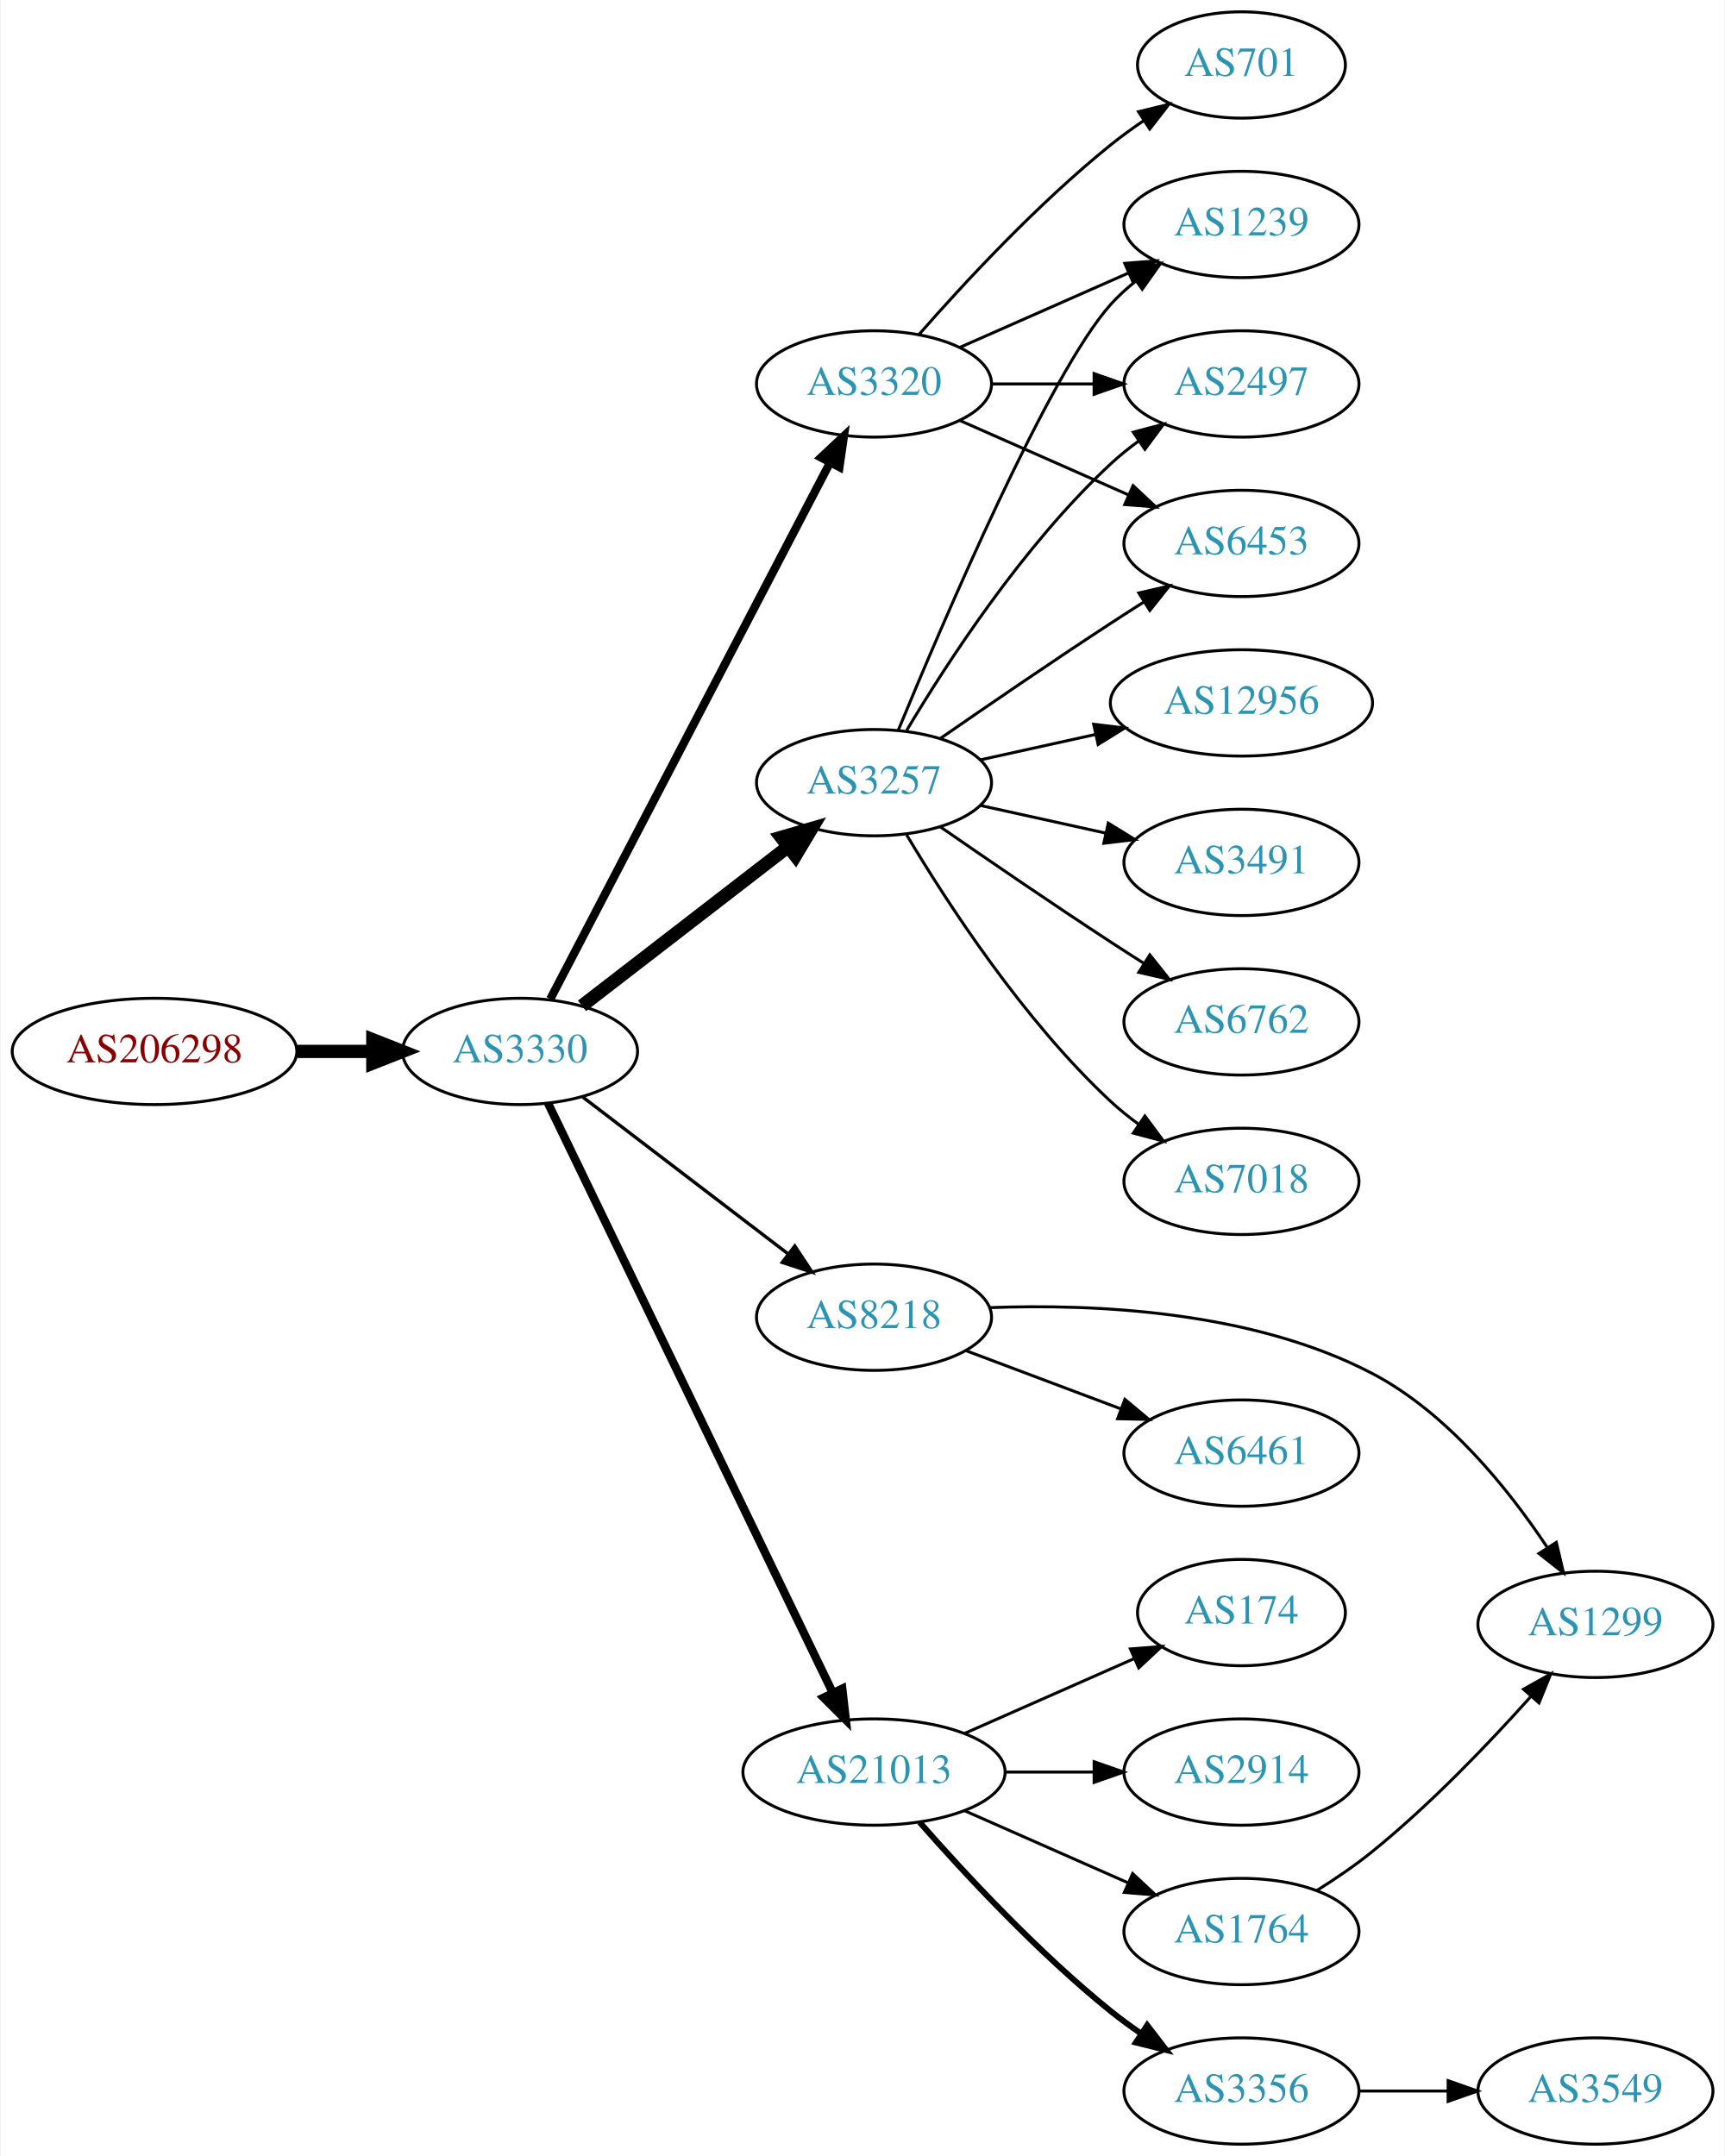
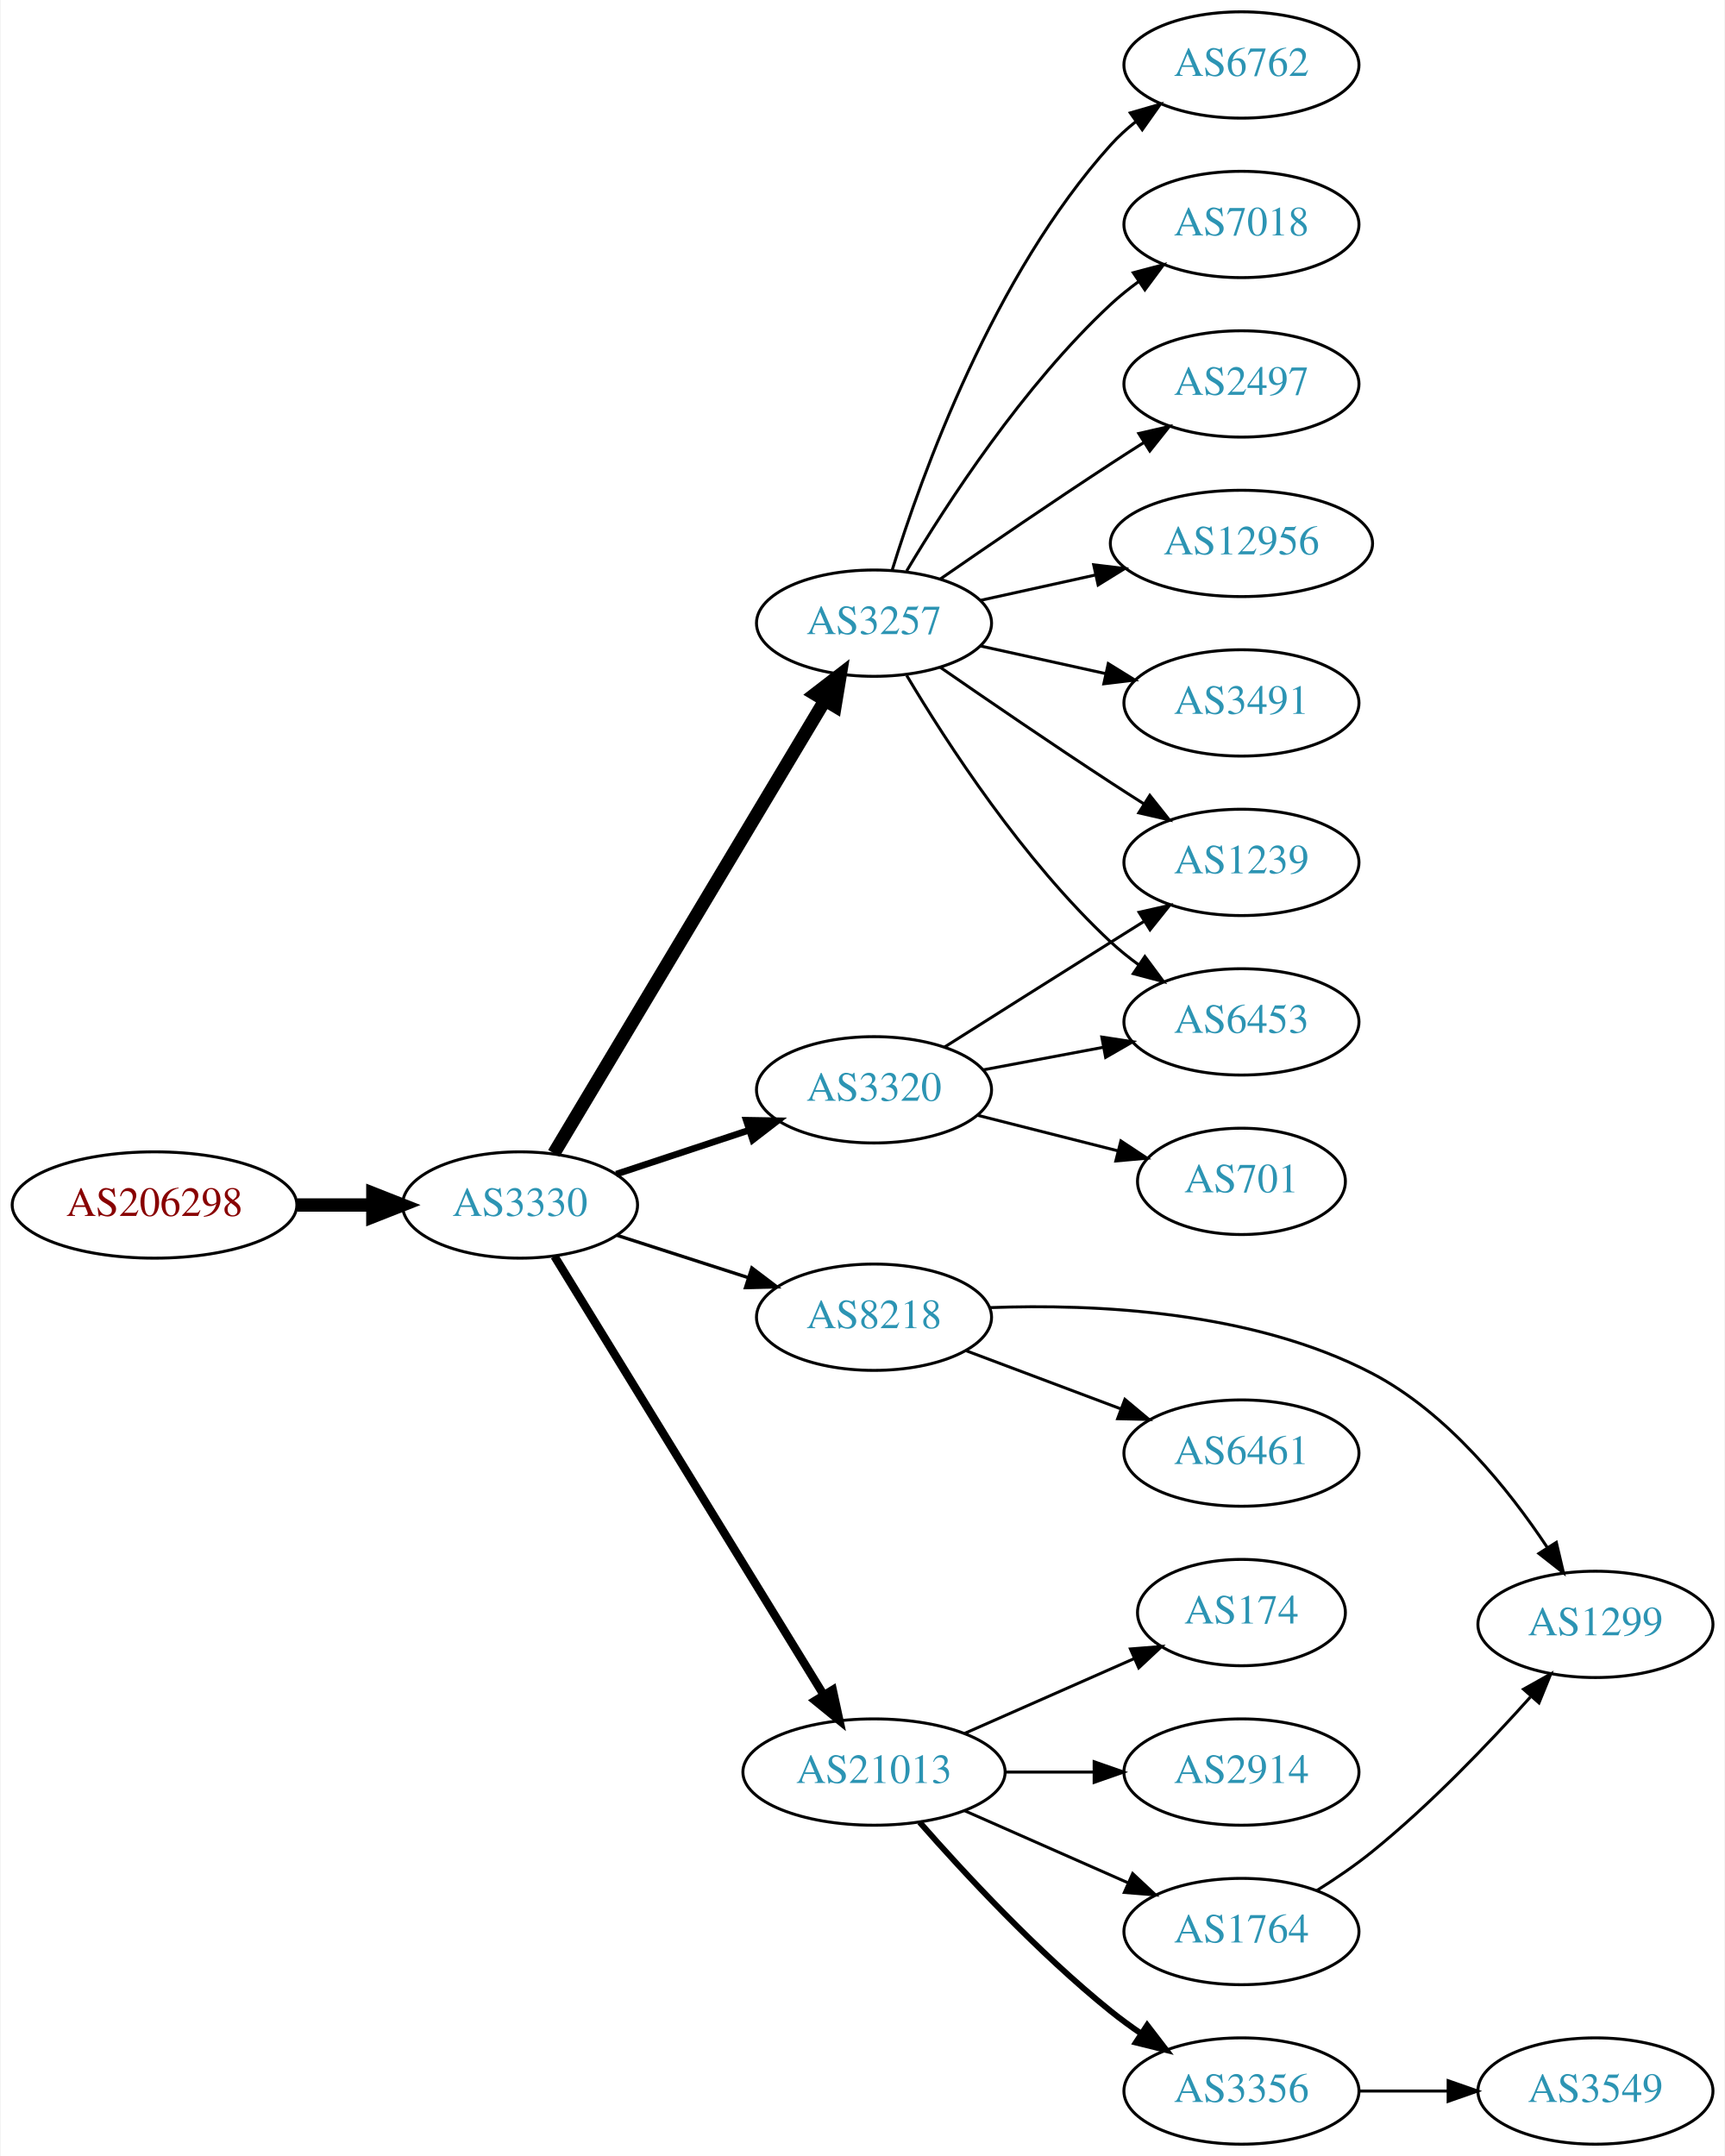
<svg xmlns="http://www.w3.org/2000/svg" xmlns:xlink="http://www.w3.org/1999/xlink" width="584pt" height="730pt" viewBox="0.00 0.00 583.56 730.00">
  <g id="graph0" class="graph" transform="scale(1 1) rotate(0) translate(4 726)">
    <polygon fill="white" stroke="none" points="-4,4 -4,-726 579.562,-726 579.562,4 -4,4" />
    <g id="node1" class="node">
      <g id="a_node1">
        <a xlink:href="/asn/206298" xlink:title="AS206298 ~ RKM-AS [AT]">
-           <ellipse fill="#ffffff" stroke="black" cx="48.096" cy="-370" rx="48.192" ry="18" />
-           <text text-anchor="middle" x="48.096" y="-366.3" font-family="Times,serif" font-size="14.00" fill="#880000">AS206298</text>
+           <ellipse fill="#ffffff" stroke="black" cx="48.096" cy="-318" rx="48.192" ry="18" />
+           <text text-anchor="middle" x="48.096" y="-314.3" font-family="Times,serif" font-size="14.00" fill="#880000">AS206298</text>
        </a>
      </g>
    </g>
    <g id="node2" class="node">
      <g id="a_node2">
        <a xlink:href="/asn/3330" xlink:title="AS3330 ~ Vienna, Austria [AT]">
-           <ellipse fill="#ffffff" stroke="black" cx="171.838" cy="-370" rx="39.794" ry="18" />
-           <text text-anchor="middle" x="171.838" y="-366.3" font-family="Times,serif" font-size="14.00" fill="#2c94b3">AS3330</text>
+           <ellipse fill="#ffffff" stroke="black" cx="171.838" cy="-318" rx="39.794" ry="18" />
+           <text text-anchor="middle" x="171.838" y="-314.3" font-family="Times,serif" font-size="14.00" fill="#2c94b3">AS3330</text>
        </a>
      </g>
    </g>
    <g id="edge1" class="edge">
-       <path fill="none" stroke="black" stroke-width="4.5" d="M96.513,-370C104.867,-370 113.577,-370 121.969,-370" />
-       <polygon fill="black" stroke="black" stroke-width="4.5" points="122.004,-373.938 132.004,-370 122.004,-366.063 122.004,-373.938" />
+       <path fill="none" stroke="black" stroke-width="4.5" d="M96.513,-318C104.867,-318 113.577,-318 121.969,-318" />
+       <polygon fill="black" stroke="black" stroke-width="4.5" points="122.004,-321.938 132.004,-318 122.004,-314.063 122.004,-321.938" />
    </g>
    <g id="node3" class="node">
      <g id="a_node3">
        <a xlink:href="/asn/3257" xlink:title="AS3257 ~ GTT [DE]">
-           <ellipse fill="#ffffff" stroke="black" cx="291.681" cy="-461" rx="39.794" ry="18" />
-           <text text-anchor="middle" x="291.681" y="-457.3" font-family="Times,serif" font-size="14.00" fill="#2c94b3">AS3257</text>
+           <ellipse fill="#ffffff" stroke="black" cx="291.681" cy="-515" rx="39.794" ry="18" />
+           <text text-anchor="middle" x="291.681" y="-511.3" font-family="Times,serif" font-size="14.00" fill="#2c94b3">AS3257</text>
        </a>
      </g>
    </g>
    <g id="edge2" class="edge">
-       <path fill="none" stroke="black" stroke-width="4.5" d="M192.828,-385.437C211.959,-400.21 240.999,-422.635 262.479,-439.222" />
-       <polygon fill="black" stroke="black" stroke-width="4.5" points="260.271,-442.492 270.592,-445.487 265.084,-436.259 260.271,-442.492" />
+       <path fill="none" stroke="black" stroke-width="4.5" d="M183.296,-335.482C204.086,-370.238 250.705,-448.172 275.111,-488.972" />
+       <polygon fill="black" stroke="black" stroke-width="4.5" points="271.734,-490.996 280.246,-497.557 278.492,-486.954 271.734,-490.996" />
    </g>
    <g id="node4" class="node">
      <g id="a_node4">
+         <a xlink:href="/asn/21013" xlink:title="AS21013 ~ Wels, AT [AT]">
+           <ellipse fill="#ffffff" stroke="black" cx="291.681" cy="-126" rx="44.393" ry="18" />
+           <text text-anchor="middle" x="291.681" y="-122.3" font-family="Times,serif" font-size="14.00" fill="#2c94b3">AS21013</text>
+         </a>
+       </g>
+     </g>
+     <g id="edge3" class="edge">
+       <path fill="none" stroke="black" stroke-width="2.812" d="M183.504,-300.623C204.266,-266.795 250.211,-191.936 274.655,-152.11" />
+       <polygon fill="black" stroke="black" stroke-width="2.812" points="277.706,-153.83 279.954,-143.476 271.74,-150.168 277.706,-153.83" />
+     </g>
+     <g id="node5" class="node">
+       <g id="a_node5">
        <a xlink:href="/asn/8218" xlink:title="AS8218 ~ legacy Neotelecoms [FR]">
          <ellipse fill="#ffffff" stroke="black" cx="291.681" cy="-280" rx="39.794" ry="18" />
          <text text-anchor="middle" x="291.681" y="-276.3" font-family="Times,serif" font-size="14.00" fill="#2c94b3">AS8218</text>
        </a>
      </g>
    </g>
-     <g id="edge3" class="edge">
-       <path fill="none" stroke="black" stroke-width="1.125" d="M193.096,-354.528C212.267,-339.887 241.216,-317.778 262.608,-301.44" />
-       <polygon fill="black" stroke="black" stroke-width="1.125" points="264.864,-304.121 270.687,-295.27 260.615,-298.558 264.864,-304.121" />
-     </g>
-     <g id="node5" class="node">
-       <g id="a_node5">
-         <a xlink:href="/asn/21013" xlink:title="AS21013 ~ Wels, AT [AT]">
-           <ellipse fill="#ffffff" stroke="black" cx="291.681" cy="-126" rx="44.393" ry="18" />
-           <text text-anchor="middle" x="291.681" y="-122.3" font-family="Times,serif" font-size="14.00" fill="#2c94b3">AS21013</text>
-         </a>
-       </g>
-     </g>
    <g id="edge4" class="edge">
-       <path fill="none" stroke="black" stroke-width="2.812" d="M181.313,-352.452C201.647,-310.348 253.316,-203.365 277.641,-152.999" />
-       <polygon fill="black" stroke="black" stroke-width="2.812" points="280.927,-154.244 282.124,-143.717 274.623,-151.199 280.927,-154.244" />
+       <path fill="none" stroke="black" stroke-width="1.125" d="M204.728,-307.717C218.352,-303.323 234.438,-298.136 248.987,-293.445" />
+       <polygon fill="black" stroke="black" stroke-width="1.125" points="250.322,-296.692 258.765,-290.292 248.174,-290.03 250.322,-296.692" />
    </g>
    <g id="node6" class="node">
      <g id="a_node6">
        <a xlink:href="/asn/3320" xlink:title="AS3320 ~ DTAG [DE]">
-           <ellipse fill="#ffffff" stroke="black" cx="291.681" cy="-596" rx="39.794" ry="18" />
-           <text text-anchor="middle" x="291.681" y="-592.3" font-family="Times,serif" font-size="14.00" fill="#2c94b3">AS3320</text>
+           <ellipse fill="#ffffff" stroke="black" cx="291.681" cy="-357" rx="39.794" ry="18" />
+           <text text-anchor="middle" x="291.681" y="-353.3" font-family="Times,serif" font-size="14.00" fill="#2c94b3">AS3320</text>
        </a>
      </g>
    </g>
    <g id="edge5" class="edge">
-       <path fill="none" stroke="black" stroke-width="2.812" d="M182.085,-387.734C202.694,-427.258 252.491,-522.76 276.827,-569.432" />
-       <polygon fill="black" stroke="black" stroke-width="2.812" points="273.75,-571.1 281.477,-578.349 279.956,-567.863 273.75,-571.1" />
+       <path fill="none" stroke="black" stroke-width="2.25" d="M204.418,-328.451C218.155,-332.998 234.441,-338.387 249.141,-343.252" />
+       <polygon fill="black" stroke="black" stroke-width="2.25" points="248.42,-346.701 259.014,-346.52 250.62,-340.055 248.42,-346.701" />
    </g>
    <g id="node7" class="node">
      <g id="a_node7">
-         <a xlink:href="/asn/6762" xlink:title="AS6762 ~ TELECOM ITALIA SPARKLE S.p.A. [IT]">
-           <ellipse fill="#ffffff" stroke="black" cx="416.073" cy="-380" rx="39.794" ry="18" />
-           <text text-anchor="middle" x="416.073" y="-376.3" font-family="Times,serif" font-size="14.00" fill="#2c94b3">AS6762</text>
-         </a>
-       </g>
-     </g>
-     <g id="edge6" class="edge">
-       <path fill="none" stroke="black" d="M314.038,-446.099C329.889,-435.123 352.092,-419.921 371.877,-407 375.459,-404.661 379.229,-402.241 382.989,-399.856" />
-       <polygon fill="black" stroke="black" points="385.052,-402.693 391.65,-394.404 381.323,-396.769 385.052,-402.693" />
-     </g>
-     <g id="node8" class="node">
-       <g id="a_node8">
-         <a xlink:href="/asn/1239" xlink:title="AS1239 ~ Sprint [US]">
-           <ellipse fill="#ffffff" stroke="black" cx="416.073" cy="-650" rx="39.794" ry="18" />
-           <text text-anchor="middle" x="416.073" y="-646.3" font-family="Times,serif" font-size="14.00" fill="#2c94b3">AS1239</text>
-         </a>
-       </g>
-     </g>
-     <g id="edge7" class="edge">
-       <path fill="none" stroke="black" d="M299.839,-478.633C315.1,-515.658 351.129,-599.976 371.877,-623 374.393,-625.792 377.264,-628.401 380.303,-630.812" />
-       <polygon fill="black" stroke="black" points="378.432,-633.776 388.611,-636.715 382.487,-628.07 378.432,-633.776" />
-     </g>
-     <g id="node9" class="node">
-       <g id="a_node9">
-         <a xlink:href="/asn/7018" xlink:title="AS7018 ~ AT&amp;T Services, Inc. [US]">
-           <ellipse fill="#ffffff" stroke="black" cx="416.073" cy="-326" rx="39.794" ry="18" />
-           <text text-anchor="middle" x="416.073" y="-322.3" font-family="Times,serif" font-size="14.00" fill="#2c94b3">AS7018</text>
-         </a>
-       </g>
-     </g>
-     <g id="edge8" class="edge">
-       <path fill="none" stroke="black" d="M302.726,-443.329C316.297,-420.528 342.23,-380.528 371.877,-353 374.783,-350.301 377.996,-347.72 381.32,-345.297" />
-       <polygon fill="black" stroke="black" points="383.38,-348.13 389.698,-339.625 379.455,-342.333 383.38,-348.13" />
-     </g>
-     <g id="node10" class="node">
-       <g id="a_node10">
-         <a xlink:href="/asn/12956" xlink:title="AS12956 ~ TELXIUS [ES]">
-           <ellipse fill="#ffffff" stroke="black" cx="416.073" cy="-488" rx="44.393" ry="18" />
-           <text text-anchor="middle" x="416.073" y="-484.3" font-family="Times,serif" font-size="14.00" fill="#2c94b3">AS12956</text>
-         </a>
-       </g>
-     </g>
-     <g id="edge9" class="edge">
-       <path fill="none" stroke="black" d="M327.753,-468.737C339.793,-471.393 353.493,-474.415 366.414,-477.266" />
-       <polygon fill="black" stroke="black" points="366.043,-480.768 376.562,-479.505 367.551,-473.932 366.043,-480.768" />
-     </g>
-     <g id="node11" class="node">
-       <g id="a_node11">
        <a xlink:href="/asn/2497" xlink:title="AS2497 ~ Internet Initiative Japan Inc. [JP]">
          <ellipse fill="#ffffff" stroke="black" cx="416.073" cy="-596" rx="39.794" ry="18" />
          <text text-anchor="middle" x="416.073" y="-592.3" font-family="Times,serif" font-size="14.00" fill="#2c94b3">AS2497</text>
        </a>
      </g>
    </g>
+     <g id="edge6" class="edge">
+       <path fill="none" stroke="black" d="M314.038,-529.901C329.889,-540.877 352.092,-556.079 371.877,-569 375.459,-571.339 379.229,-573.759 382.989,-576.144" />
+       <polygon fill="black" stroke="black" points="381.323,-579.231 391.65,-581.596 385.052,-573.307 381.323,-579.231" />
+     </g>
+     <g id="node8" class="node">
+       <g id="a_node8">
+         <a xlink:href="/asn/12956" xlink:title="AS12956 ~ TELXIUS [ES]">
+           <ellipse fill="#ffffff" stroke="black" cx="416.073" cy="-542" rx="44.393" ry="18" />
+           <text text-anchor="middle" x="416.073" y="-538.3" font-family="Times,serif" font-size="14.00" fill="#2c94b3">AS12956</text>
+         </a>
+       </g>
+     </g>
+     <g id="edge7" class="edge">
+       <path fill="none" stroke="black" d="M327.753,-522.737C339.793,-525.393 353.493,-528.415 366.414,-531.266" />
+       <polygon fill="black" stroke="black" points="366.043,-534.768 376.562,-533.505 367.551,-527.932 366.043,-534.768" />
+     </g>
+     <g id="node9" class="node">
+       <g id="a_node9">
+         <a xlink:href="/asn/3491" xlink:title="AS3491 ~ PCCW Global, Inc. [US]">
+           <ellipse fill="#ffffff" stroke="black" cx="416.073" cy="-488" rx="39.794" ry="18" />
+           <text text-anchor="middle" x="416.073" y="-484.3" font-family="Times,serif" font-size="14.00" fill="#2c94b3">AS3491</text>
+         </a>
+       </g>
+     </g>
+     <g id="edge8" class="edge">
+       <path fill="none" stroke="black" d="M327.753,-507.263C340.94,-504.354 356.12,-501.005 370.086,-497.924" />
+       <polygon fill="black" stroke="black" points="370.984,-501.31 379.995,-495.738 369.476,-494.475 370.984,-501.31" />
+     </g>
+     <g id="node10" class="node">
+       <g id="a_node10">
+         <a xlink:href="/asn/1239" xlink:title="AS1239 ~ Sprint [US]">
+           <ellipse fill="#ffffff" stroke="black" cx="416.073" cy="-434" rx="39.794" ry="18" />
+           <text text-anchor="middle" x="416.073" y="-430.3" font-family="Times,serif" font-size="14.00" fill="#2c94b3">AS1239</text>
+         </a>
+       </g>
+     </g>
+     <g id="edge9" class="edge">
+       <path fill="none" stroke="black" d="M314.038,-500.099C329.889,-489.123 352.092,-473.921 371.877,-461 375.459,-458.661 379.229,-456.241 382.989,-453.856" />
+       <polygon fill="black" stroke="black" points="385.052,-456.693 391.65,-448.404 381.323,-450.769 385.052,-456.693" />
+     </g>
+     <g id="node11" class="node">
+       <g id="a_node11">
+         <a xlink:href="/asn/6762" xlink:title="AS6762 ~ TELECOM ITALIA SPARKLE S.p.A. [IT]">
+           <ellipse fill="#ffffff" stroke="black" cx="416.073" cy="-704" rx="39.794" ry="18" />
+           <text text-anchor="middle" x="416.073" y="-700.3" font-family="Times,serif" font-size="14.00" fill="#2c94b3">AS6762</text>
+         </a>
+       </g>
+     </g>
    <g id="edge10" class="edge">
-       <path fill="none" stroke="black" d="M302.726,-478.671C316.297,-501.472 342.23,-541.472 371.877,-569 374.783,-571.699 377.996,-574.28 381.32,-576.703" />
-       <polygon fill="black" stroke="black" points="379.455,-579.667 389.698,-582.375 383.38,-573.87 379.455,-579.667" />
+       <path fill="none" stroke="black" d="M297.818,-532.94C307.721,-564.979 332.059,-632.812 371.877,-677 374.393,-679.792 377.264,-682.401 380.303,-684.812" />
+       <polygon fill="black" stroke="black" points="378.432,-687.776 388.611,-690.715 382.487,-682.07 378.432,-687.776" />
    </g>
    <g id="node12" class="node">
      <g id="a_node12">
        <a xlink:href="/asn/6453" xlink:title="AS6453 ~ TATA COMMUNICATIONS (AMERICA) INC [US]">
-           <ellipse fill="#ffffff" stroke="black" cx="416.073" cy="-542" rx="39.794" ry="18" />
-           <text text-anchor="middle" x="416.073" y="-538.3" font-family="Times,serif" font-size="14.00" fill="#2c94b3">AS6453</text>
+           <ellipse fill="#ffffff" stroke="black" cx="416.073" cy="-380" rx="39.794" ry="18" />
+           <text text-anchor="middle" x="416.073" y="-376.3" font-family="Times,serif" font-size="14.00" fill="#2c94b3">AS6453</text>
        </a>
      </g>
    </g>
    <g id="edge11" class="edge">
-       <path fill="none" stroke="black" d="M314.038,-475.901C329.889,-486.877 352.092,-502.079 371.877,-515 375.459,-517.339 379.229,-519.759 382.989,-522.144" />
-       <polygon fill="black" stroke="black" points="381.323,-525.231 391.65,-527.596 385.052,-519.307 381.323,-525.231" />
+       <path fill="none" stroke="black" d="M302.726,-497.329C316.297,-474.528 342.23,-434.528 371.877,-407 374.783,-404.301 377.996,-401.72 381.32,-399.297" />
+       <polygon fill="black" stroke="black" points="383.38,-402.13 389.698,-393.625 379.455,-396.333 383.38,-402.13" />
    </g>
    <g id="node13" class="node">
      <g id="a_node13">
-         <a xlink:href="/asn/3491" xlink:title="AS3491 ~ PCCW Global, Inc. [US]">
-           <ellipse fill="#ffffff" stroke="black" cx="416.073" cy="-434" rx="39.794" ry="18" />
-           <text text-anchor="middle" x="416.073" y="-430.3" font-family="Times,serif" font-size="14.00" fill="#2c94b3">AS3491</text>
+         <a xlink:href="/asn/7018" xlink:title="AS7018 ~ AT&amp;T Services, Inc. [US]">
+           <ellipse fill="#ffffff" stroke="black" cx="416.073" cy="-650" rx="39.794" ry="18" />
+           <text text-anchor="middle" x="416.073" y="-646.3" font-family="Times,serif" font-size="14.00" fill="#2c94b3">AS7018</text>
        </a>
      </g>
    </g>
    <g id="edge12" class="edge">
-       <path fill="none" stroke="black" d="M327.753,-453.263C340.94,-450.354 356.12,-447.005 370.086,-443.924" />
-       <polygon fill="black" stroke="black" points="370.984,-447.31 379.995,-441.738 369.476,-440.475 370.984,-447.31" />
+       <path fill="none" stroke="black" d="M302.726,-532.671C316.297,-555.472 342.23,-595.472 371.877,-623 374.783,-625.699 377.996,-628.28 381.32,-630.703" />
+       <polygon fill="black" stroke="black" points="379.455,-633.667 389.698,-636.375 383.38,-627.87 379.455,-633.667" />
    </g>
    <g id="node14" class="node">
      <g id="a_node14">
+         <a xlink:href="/asn/1764" xlink:title="AS1764 ~ NEXTLAYER-AS [AT]">
+           <ellipse fill="#ffffff" stroke="black" cx="416.073" cy="-72" rx="39.794" ry="18" />
+           <text text-anchor="middle" x="416.073" y="-68.3" font-family="Times,serif" font-size="14.00" fill="#2c94b3">AS1764</text>
+         </a>
+       </g>
+     </g>
+     <g id="edge13" class="edge">
+       <path fill="none" stroke="black" d="M322.308,-112.928C338.903,-105.607 359.762,-96.403 377.496,-88.579" />
+       <polygon fill="black" stroke="black" points="379.243,-91.634 386.979,-84.395 376.417,-85.23 379.243,-91.634" />
+     </g>
+     <g id="node15" class="node">
+       <g id="a_node15">
+         <a xlink:href="/asn/3356" xlink:title="AS3356 ~ Level 3 Parent, LLC [US]">
+           <ellipse fill="#ffffff" stroke="black" cx="416.073" cy="-18" rx="39.794" ry="18" />
+           <text text-anchor="middle" x="416.073" y="-14.3" font-family="Times,serif" font-size="14.00" fill="#2c94b3">AS3356</text>
+         </a>
+       </g>
+     </g>
+     <g id="edge14" class="edge">
+       <path fill="none" stroke="black" stroke-width="2" d="M307.113,-109.017C322.244,-91.772 347.209,-64.852 371.877,-45 375.132,-42.38 378.657,-39.808 382.242,-37.354" />
+       <polygon fill="black" stroke="black" stroke-width="2" points="384.16,-40.281 390.614,-31.879 380.329,-34.423 384.16,-40.281" />
+     </g>
+     <g id="node16" class="node">
+       <g id="a_node16">
+         <a xlink:href="/asn/174" xlink:title="AS174 ~ Cogent Communications [US]">
+           <ellipse fill="#ffffff" stroke="black" cx="416.073" cy="-180" rx="35.194" ry="18" />
+           <text text-anchor="middle" x="416.073" y="-176.3" font-family="Times,serif" font-size="14.00" fill="#2c94b3">AS174</text>
+         </a>
+       </g>
+     </g>
+     <g id="edge15" class="edge">
+       <path fill="none" stroke="black" d="M322.308,-139.072C339.579,-146.692 361.47,-156.35 379.648,-164.371" />
+       <polygon fill="black" stroke="black" points="378.48,-167.68 389.042,-168.515 381.305,-161.276 378.48,-167.68" />
+     </g>
+     <g id="node17" class="node">
+       <g id="a_node17">
+         <a xlink:href="/asn/2914" xlink:title="AS2914 ~ NTT America, Inc. [US]">
+           <ellipse fill="#ffffff" stroke="black" cx="416.073" cy="-126" rx="39.794" ry="18" />
+           <text text-anchor="middle" x="416.073" y="-122.3" font-family="Times,serif" font-size="14.00" fill="#2c94b3">AS2914</text>
+         </a>
+       </g>
+     </g>
+     <g id="edge16" class="edge">
+       <path fill="none" stroke="black" d="M336.176,-126C345.865,-126 356.202,-126 366.095,-126" />
+       <polygon fill="black" stroke="black" points="366.197,-129.5 376.197,-126 366.197,-122.5 366.197,-129.5" />
+     </g>
+     <g id="node18" class="node">
+       <g id="a_node18">
        <a xlink:href="/asn/1299" xlink:title="AS1299 ~ Telia Carrier [EU]">
          <ellipse fill="#ffffff" stroke="black" cx="535.915" cy="-176" rx="39.794" ry="18" />
          <text text-anchor="middle" x="535.915" y="-172.3" font-family="Times,serif" font-size="14.00" fill="#2c94b3">AS1299</text>
        </a>
      </g>
    </g>
-     <g id="edge13" class="edge">
+     <g id="edge19" class="edge">
      <path fill="none" stroke="black" d="M330.886,-283.252C366.408,-284.583 419.784,-282.156 460.269,-261 485.779,-247.67 506.545,-221.745 519.638,-202.014" />
      <polygon fill="black" stroke="black" points="522.673,-203.765 525.104,-193.452 516.773,-199.998 522.673,-203.765" />
    </g>
-     <g id="node15" class="node">
-       <g id="a_node15">
-         <a xlink:href="/asn/6461" xlink:title="AS6461 ~ ZAYO-6461 [US]">
+     <g id="node20" class="node">
+       <g id="a_node20">
+         <a xlink:href="/asn/6461" xlink:title="AS6461 ~ Zayo Bandwidth [US]">
          <ellipse fill="#ffffff" stroke="black" cx="416.073" cy="-234" rx="39.794" ry="18" />
          <text text-anchor="middle" x="416.073" y="-230.3" font-family="Times,serif" font-size="14.00" fill="#2c94b3">AS6461</text>
        </a>
      </g>
    </g>
-     <g id="edge14" class="edge">
+     <g id="edge20" class="edge">
      <path fill="none" stroke="black" d="M322.935,-268.629C338.675,-262.713 358.122,-255.404 375.087,-249.028" />
      <polygon fill="black" stroke="black" points="376.613,-252.194 384.742,-245.399 374.15,-245.641 376.613,-252.194" />
    </g>
-     <g id="node16" class="node">
-       <g id="a_node16">
-         <a xlink:href="/asn/1764" xlink:title="AS1764 ~ NEXTLAYER-AS [AT]">
-           <ellipse fill="#ffffff" stroke="black" cx="416.073" cy="-72" rx="39.794" ry="18" />
-           <text text-anchor="middle" x="416.073" y="-68.3" font-family="Times,serif" font-size="14.00" fill="#2c94b3">AS1764</text>
-         </a>
-       </g>
-     </g>
-     <g id="edge15" class="edge">
-       <path fill="none" stroke="black" d="M322.308,-112.928C338.903,-105.607 359.762,-96.403 377.496,-88.579" />
-       <polygon fill="black" stroke="black" points="379.243,-91.634 386.979,-84.395 376.417,-85.23 379.243,-91.634" />
-     </g>
-     <g id="node17" class="node">
-       <g id="a_node17">
-         <a xlink:href="/asn/3356" xlink:title="AS3356 ~ Level 3 Parent, LLC [US]">
-           <ellipse fill="#ffffff" stroke="black" cx="416.073" cy="-18" rx="39.794" ry="18" />
-           <text text-anchor="middle" x="416.073" y="-14.3" font-family="Times,serif" font-size="14.00" fill="#2c94b3">AS3356</text>
-         </a>
-       </g>
-     </g>
-     <g id="edge16" class="edge">
-       <path fill="none" stroke="black" stroke-width="2" d="M307.113,-109.017C322.244,-91.772 347.209,-64.852 371.877,-45 375.132,-42.38 378.657,-39.808 382.242,-37.354" />
-       <polygon fill="black" stroke="black" stroke-width="2" points="384.16,-40.281 390.614,-31.879 380.329,-34.423 384.16,-40.281" />
-     </g>
-     <g id="node18" class="node">
-       <g id="a_node18">
-         <a xlink:href="/asn/174" xlink:title="AS174 ~ Cogent Communications [US]">
-           <ellipse fill="#ffffff" stroke="black" cx="416.073" cy="-180" rx="35.194" ry="18" />
-           <text text-anchor="middle" x="416.073" y="-176.3" font-family="Times,serif" font-size="14.00" fill="#2c94b3">AS174</text>
-         </a>
-       </g>
+     <g id="edge23" class="edge">
+       <path fill="none" stroke="black" d="M315.537,-371.468C331.347,-381.467 352.876,-395.064 371.877,-407 375.499,-409.276 379.295,-411.656 383.07,-414.019" />
+       <polygon fill="black" stroke="black" points="381.412,-417.11 391.746,-419.446 385.124,-411.176 381.412,-417.11" />
+     </g>
+     <g id="edge21" class="edge">
+       <path fill="none" stroke="black" d="M328.74,-363.776C341.439,-366.163 355.886,-368.878 369.28,-371.395" />
+       <polygon fill="black" stroke="black" points="368.796,-374.865 379.271,-373.272 370.089,-367.985 368.796,-374.865" />
+     </g>
+     <g id="node21" class="node">
+       <g id="a_node21">
+         <a xlink:href="/asn/701" xlink:title="AS701 ~ UUNET [US]">
+           <ellipse fill="#ffffff" stroke="black" cx="416.073" cy="-326" rx="35.194" ry="18" />
+           <text text-anchor="middle" x="416.073" y="-322.3" font-family="Times,serif" font-size="14.00" fill="#2c94b3">AS701</text>
+         </a>
+       </g>
+     </g>
+     <g id="edge22" class="edge">
+       <path fill="none" stroke="black" d="M326.774,-348.365C341.511,-344.632 358.877,-340.233 374.291,-336.329" />
+       <polygon fill="black" stroke="black" points="375.257,-339.695 384.092,-333.847 373.538,-332.91 375.257,-339.695" />
    </g>
    <g id="edge17" class="edge">
-       <path fill="none" stroke="black" d="M322.308,-139.072C339.579,-146.692 361.47,-156.35 379.648,-164.371" />
-       <polygon fill="black" stroke="black" points="378.48,-167.68 389.042,-168.515 381.305,-161.276 378.48,-167.68" />
+       <path fill="none" stroke="black" d="M441.544,-85.863C447.855,-89.818 454.491,-94.33 460.269,-99 479.874,-114.847 499.622,-135.471 513.878,-151.385" />
+       <polygon fill="black" stroke="black" points="511.56,-154.048 520.802,-159.228 516.807,-149.415 511.56,-154.048" />
    </g>
    <g id="node19" class="node">
      <g id="a_node19">
-         <a xlink:href="/asn/2914" xlink:title="AS2914 ~ NTT America, Inc. [US]">
-           <ellipse fill="#ffffff" stroke="black" cx="416.073" cy="-126" rx="39.794" ry="18" />
-           <text text-anchor="middle" x="416.073" y="-122.3" font-family="Times,serif" font-size="14.00" fill="#2c94b3">AS2914</text>
-         </a>
-       </g>
-     </g>
-     <g id="edge18" class="edge">
-       <path fill="none" stroke="black" d="M336.176,-126C345.865,-126 356.202,-126 366.095,-126" />
-       <polygon fill="black" stroke="black" points="366.197,-129.5 376.197,-126 366.197,-122.5 366.197,-129.5" />
-     </g>
-     <g id="edge21" class="edge">
-       <path fill="none" stroke="black" d="M320.76,-608.389C337.708,-615.866 359.505,-625.483 377.874,-633.588" />
-       <polygon fill="black" stroke="black" points="376.562,-636.834 387.124,-637.669 379.388,-630.43 376.562,-636.834" />
-     </g>
-     <g id="edge23" class="edge">
-       <path fill="none" stroke="black" d="M331.406,-596C342.344,-596 354.395,-596 365.861,-596" />
-       <polygon fill="black" stroke="black" points="366.179,-599.5 376.179,-596 366.179,-592.5 366.179,-599.5" />
-     </g>
-     <g id="edge20" class="edge">
-       <path fill="none" stroke="black" d="M320.76,-583.611C337.708,-576.134 359.505,-566.517 377.874,-558.412" />
-       <polygon fill="black" stroke="black" points="379.388,-561.57 387.124,-554.331 376.562,-555.166 379.388,-561.57" />
-     </g>
-     <g id="node20" class="node">
-       <g id="a_node20">
-         <a xlink:href="/asn/701" xlink:title="AS701 ~ UUNET [US]">
-           <ellipse fill="#ffffff" stroke="black" cx="416.073" cy="-704" rx="35.194" ry="18" />
-           <text text-anchor="middle" x="416.073" y="-700.3" font-family="Times,serif" font-size="14.00" fill="#2c94b3">AS701</text>
-         </a>
-       </g>
-     </g>
-     <g id="edge22" class="edge">
-       <path fill="none" stroke="black" d="M306.833,-612.663C321.934,-629.894 347.055,-657.024 371.877,-677 375.382,-679.821 379.2,-682.587 383.068,-685.208" />
-       <polygon fill="black" stroke="black" points="381.218,-688.18 391.513,-690.682 385.025,-682.306 381.218,-688.18" />
-     </g>
-     <g id="edge19" class="edge">
-       <path fill="none" stroke="black" d="M441.544,-85.863C447.855,-89.818 454.491,-94.33 460.269,-99 479.874,-114.847 499.622,-135.471 513.878,-151.385" />
-       <polygon fill="black" stroke="black" points="511.56,-154.048 520.802,-159.228 516.807,-149.415 511.56,-154.048" />
-     </g>
-     <g id="node21" class="node">
-       <g id="a_node21">
        <a xlink:href="/asn/3549" xlink:title="AS3549 ~ Level 3 Parent, LLC [US]">
          <ellipse fill="#ffffff" stroke="black" cx="535.915" cy="-18" rx="39.794" ry="18" />
          <text text-anchor="middle" x="535.915" y="-14.3" font-family="Times,serif" font-size="14.00" fill="#2c94b3">AS3549</text>
        </a>
      </g>
    </g>
-     <g id="edge24" class="edge">
+     <g id="edge18" class="edge">
      <path fill="none" stroke="black" d="M455.985,-18C465.539,-18 475.888,-18 485.851,-18" />
      <polygon fill="black" stroke="black" points="486.043,-21.5 496.043,-18 486.043,-14.5 486.043,-21.5" />
    </g>
  </g>
</svg>
